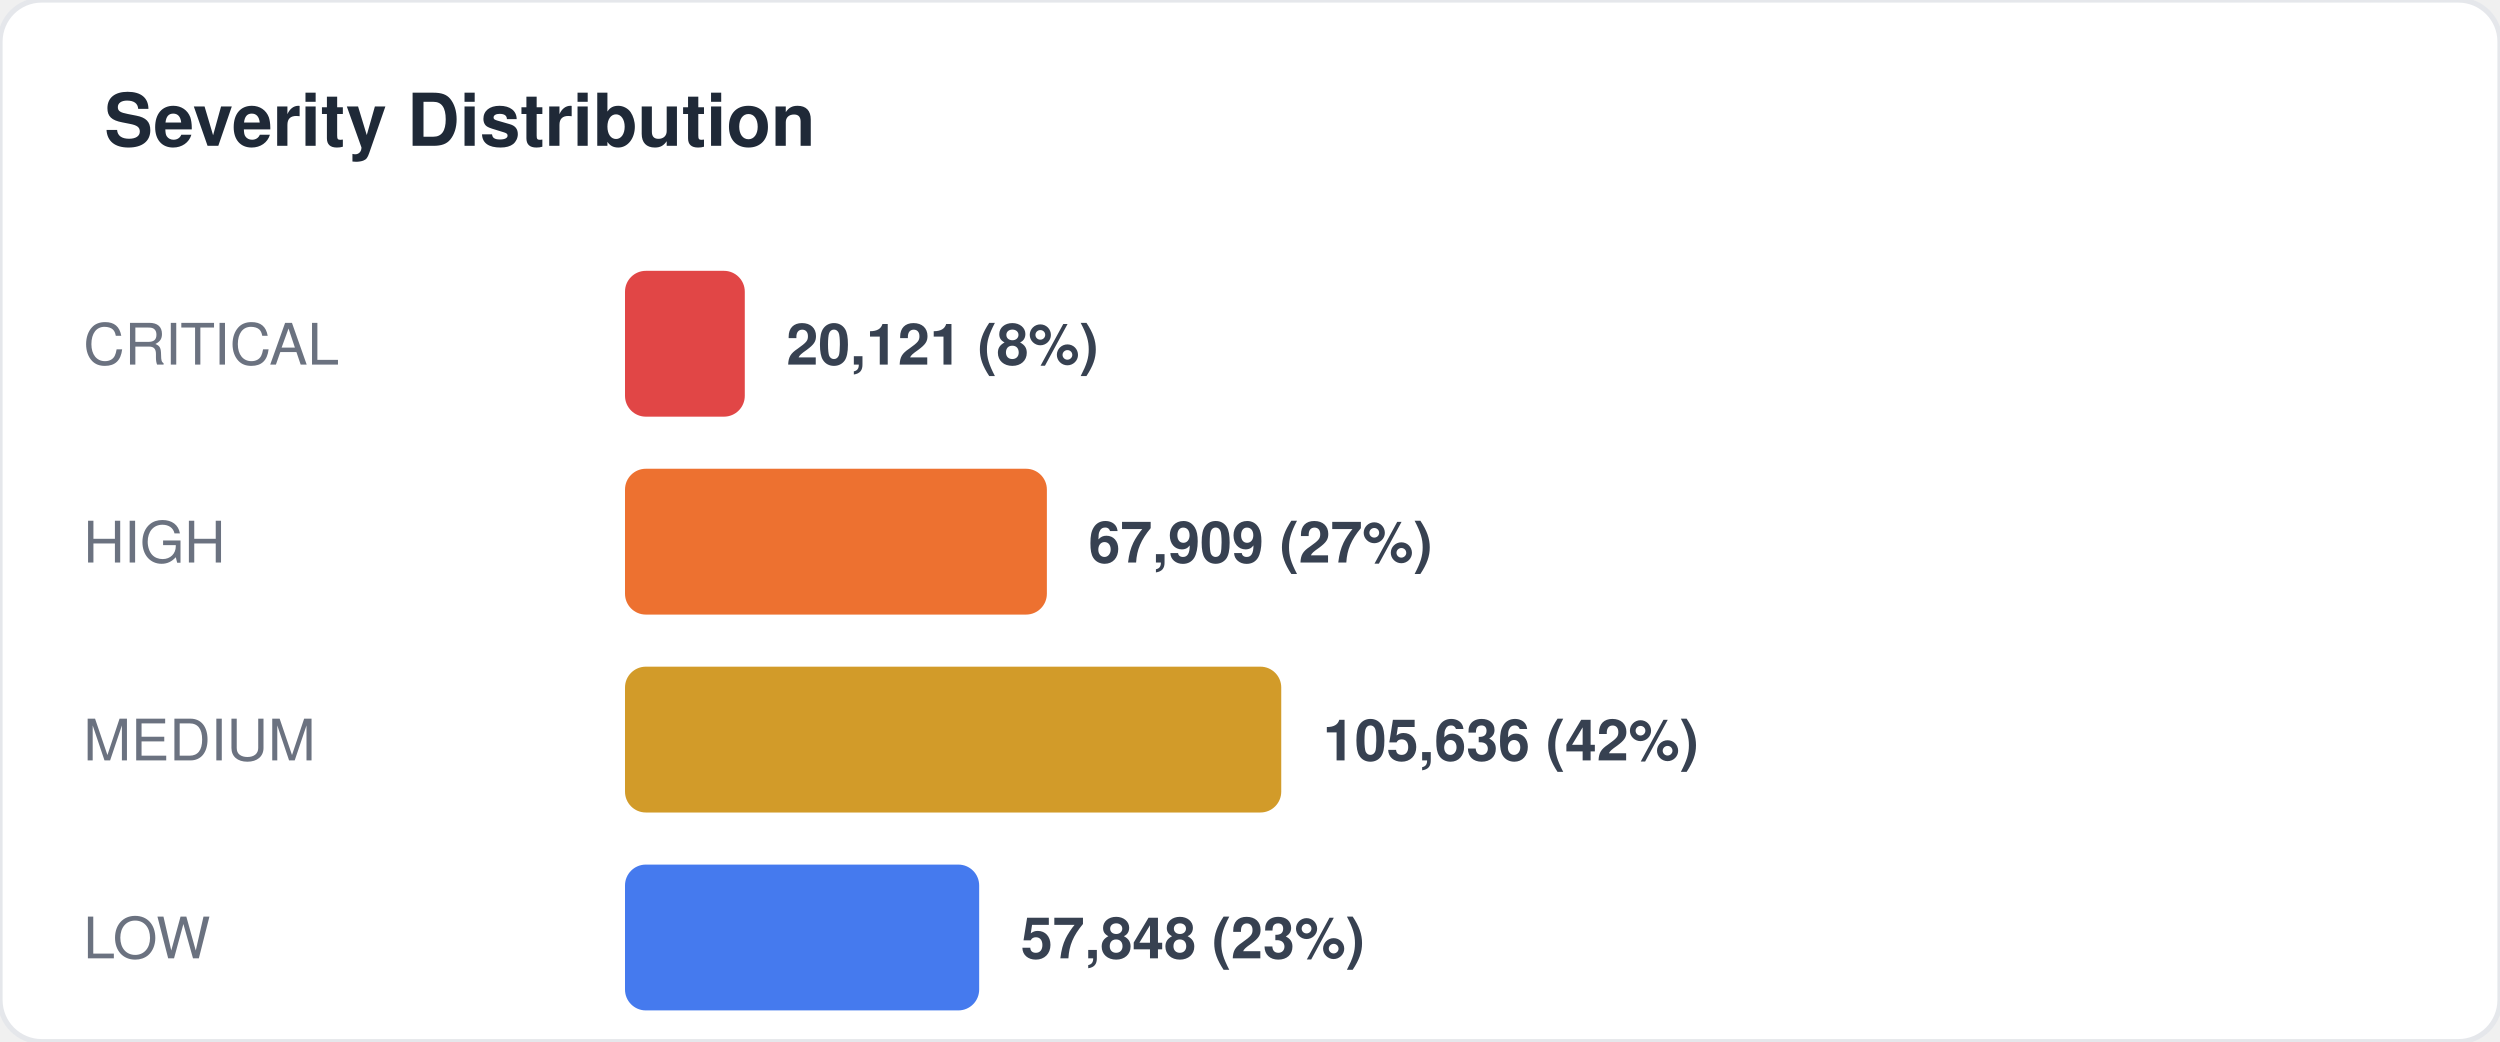
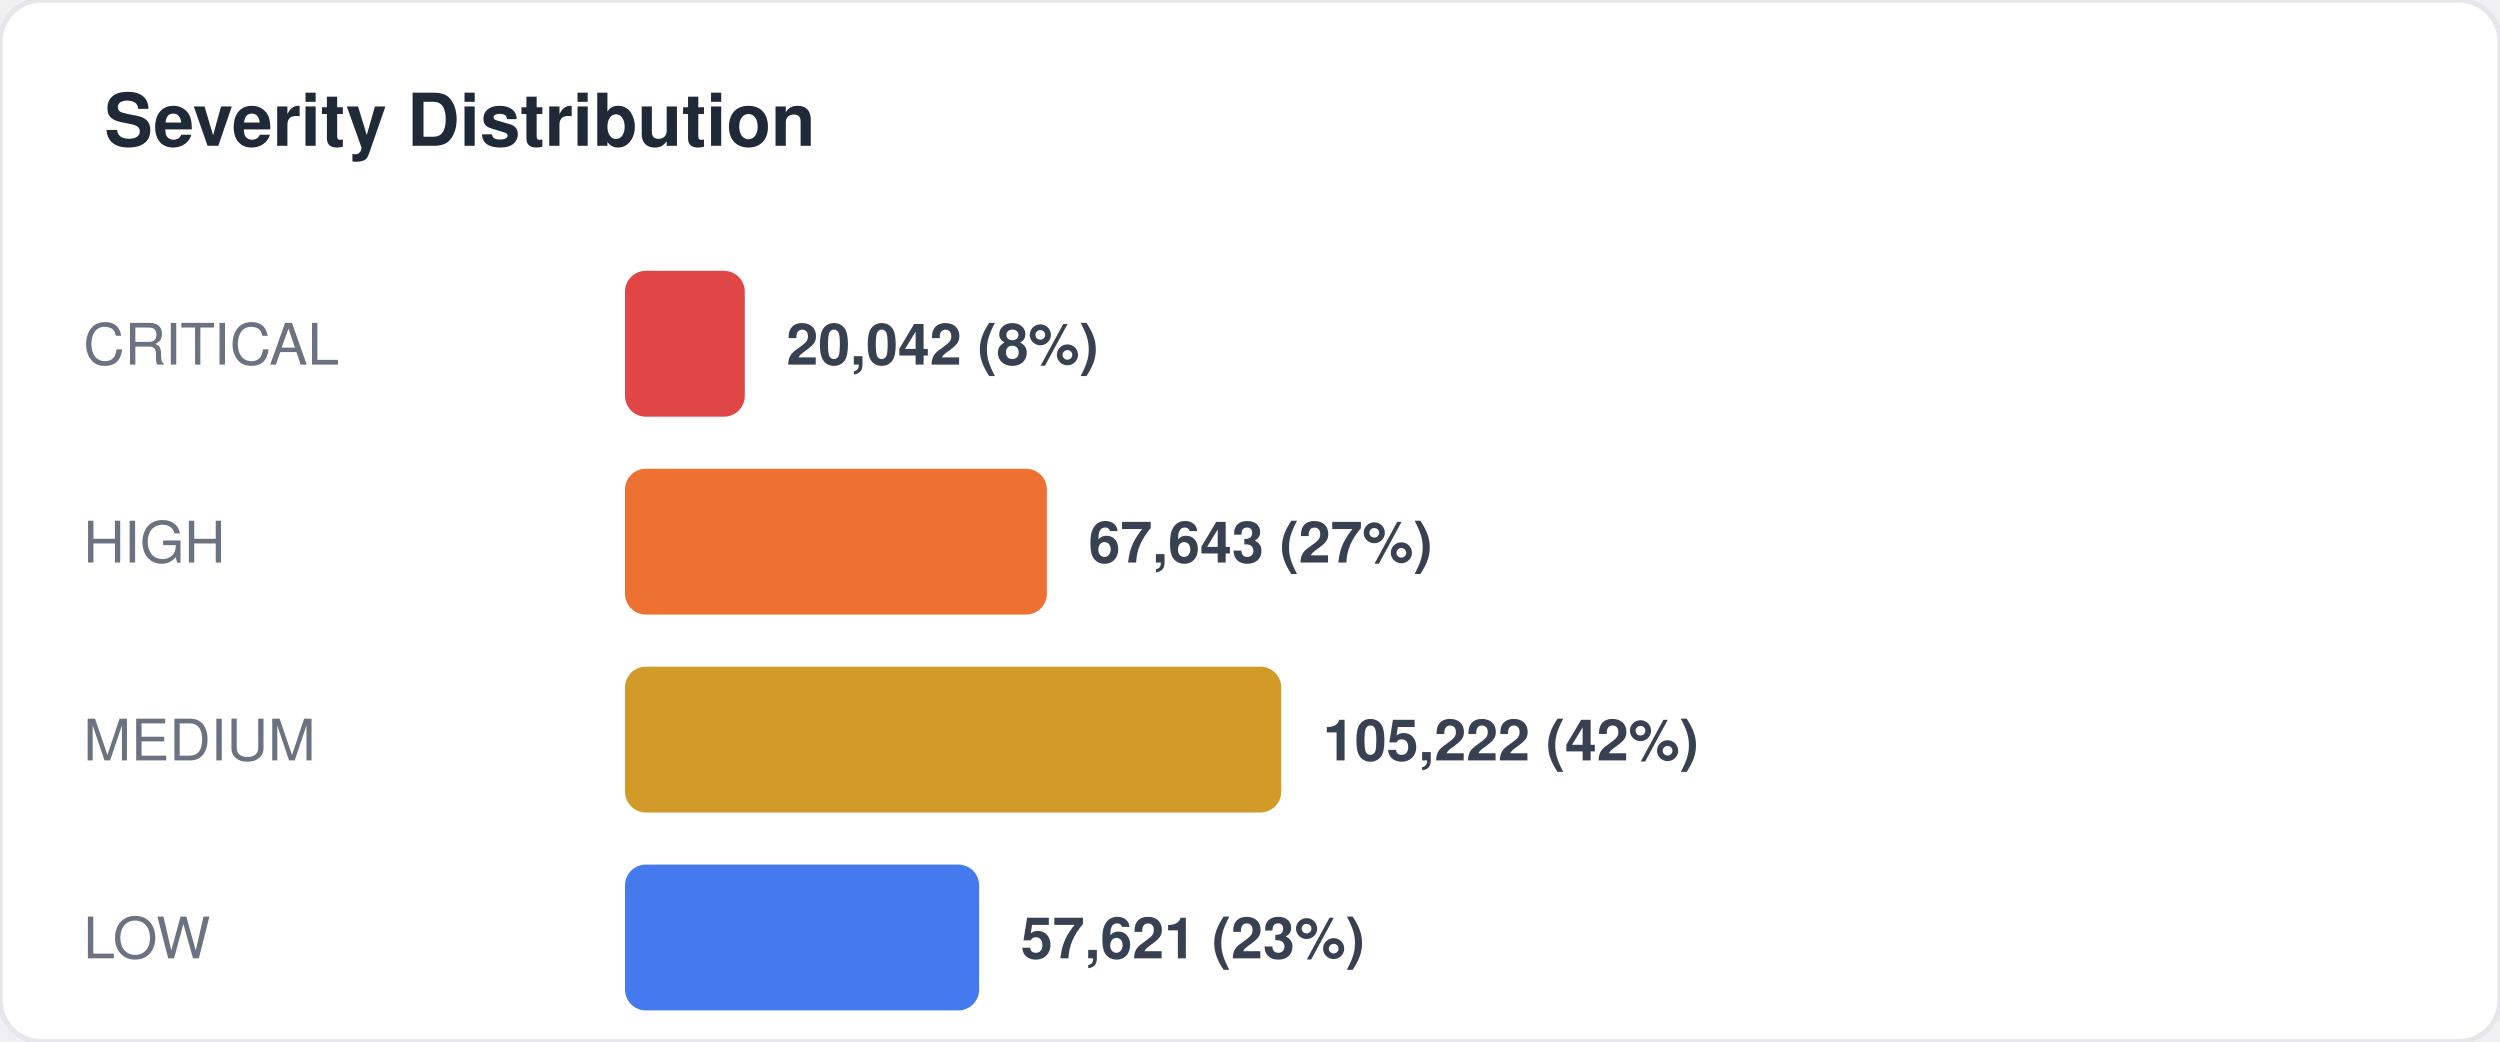
<svg xmlns="http://www.w3.org/2000/svg" width="480" height="200" viewBox="0 0 480 200" fill="none">
  <style>
  text { font-family: -apple-system, BlinkMacSystemFont, "Segoe UI", Helvetica, Arial, sans-serif; }
  .title { font-size: 14px; font-weight: 700; fill: #1f2937; }
  .label { font-size: 11px; fill: #6b7280; }
  .value { font-size: 11px; font-weight: 600; fill: #374151; }
  .big-number { font-size: 28px; font-weight: 800; fill: #111827; }
  .sub { font-size: 10px; fill: #9ca3af; }
</style>
  <rect width="480" height="200" rx="8" fill="#ffffff" stroke="#e5e7eb" stroke-width="1" />
  <text x="20" y="28" class="title">Severity Distribution</text>
  <text x="16" y="70" class="label">CRITICAL</text>
  <rect x="120" y="52" width="23" height="28" rx="4" fill="#dc2626" opacity="0.85" />
-   <text x="151" y="70" class="value">20,121 (8%)</text>
+   <text x="151" y="70" class="value">20,042 (8%)</text>
  <text x="16" y="108" class="label">HIGH</text>
  <rect x="120" y="90" width="81" height="28" rx="4" fill="#ea580c" opacity="0.85" />
-   <text x="209" y="108" class="value">67,909 (27%)</text>
+   <text x="209" y="108" class="value">67,643 (27%)</text>
  <text x="16" y="146" class="label">MEDIUM</text>
  <rect x="120" y="128" width="126" height="28" rx="4" fill="#ca8a04" opacity="0.85" />
-   <text x="254" y="146" class="value">105,636 (42%)</text>
+   <text x="254" y="146" class="value">105,222 (42%)</text>
  <text x="16" y="184" class="label">LOW</text>
  <rect x="120" y="166" width="68" height="28" rx="4" fill="#2563eb" opacity="0.85" />
-   <text x="196" y="184" class="value">57,848 (23%)</text>
+   <text x="196" y="184" class="value">57,621 (23%)</text>
</svg>
